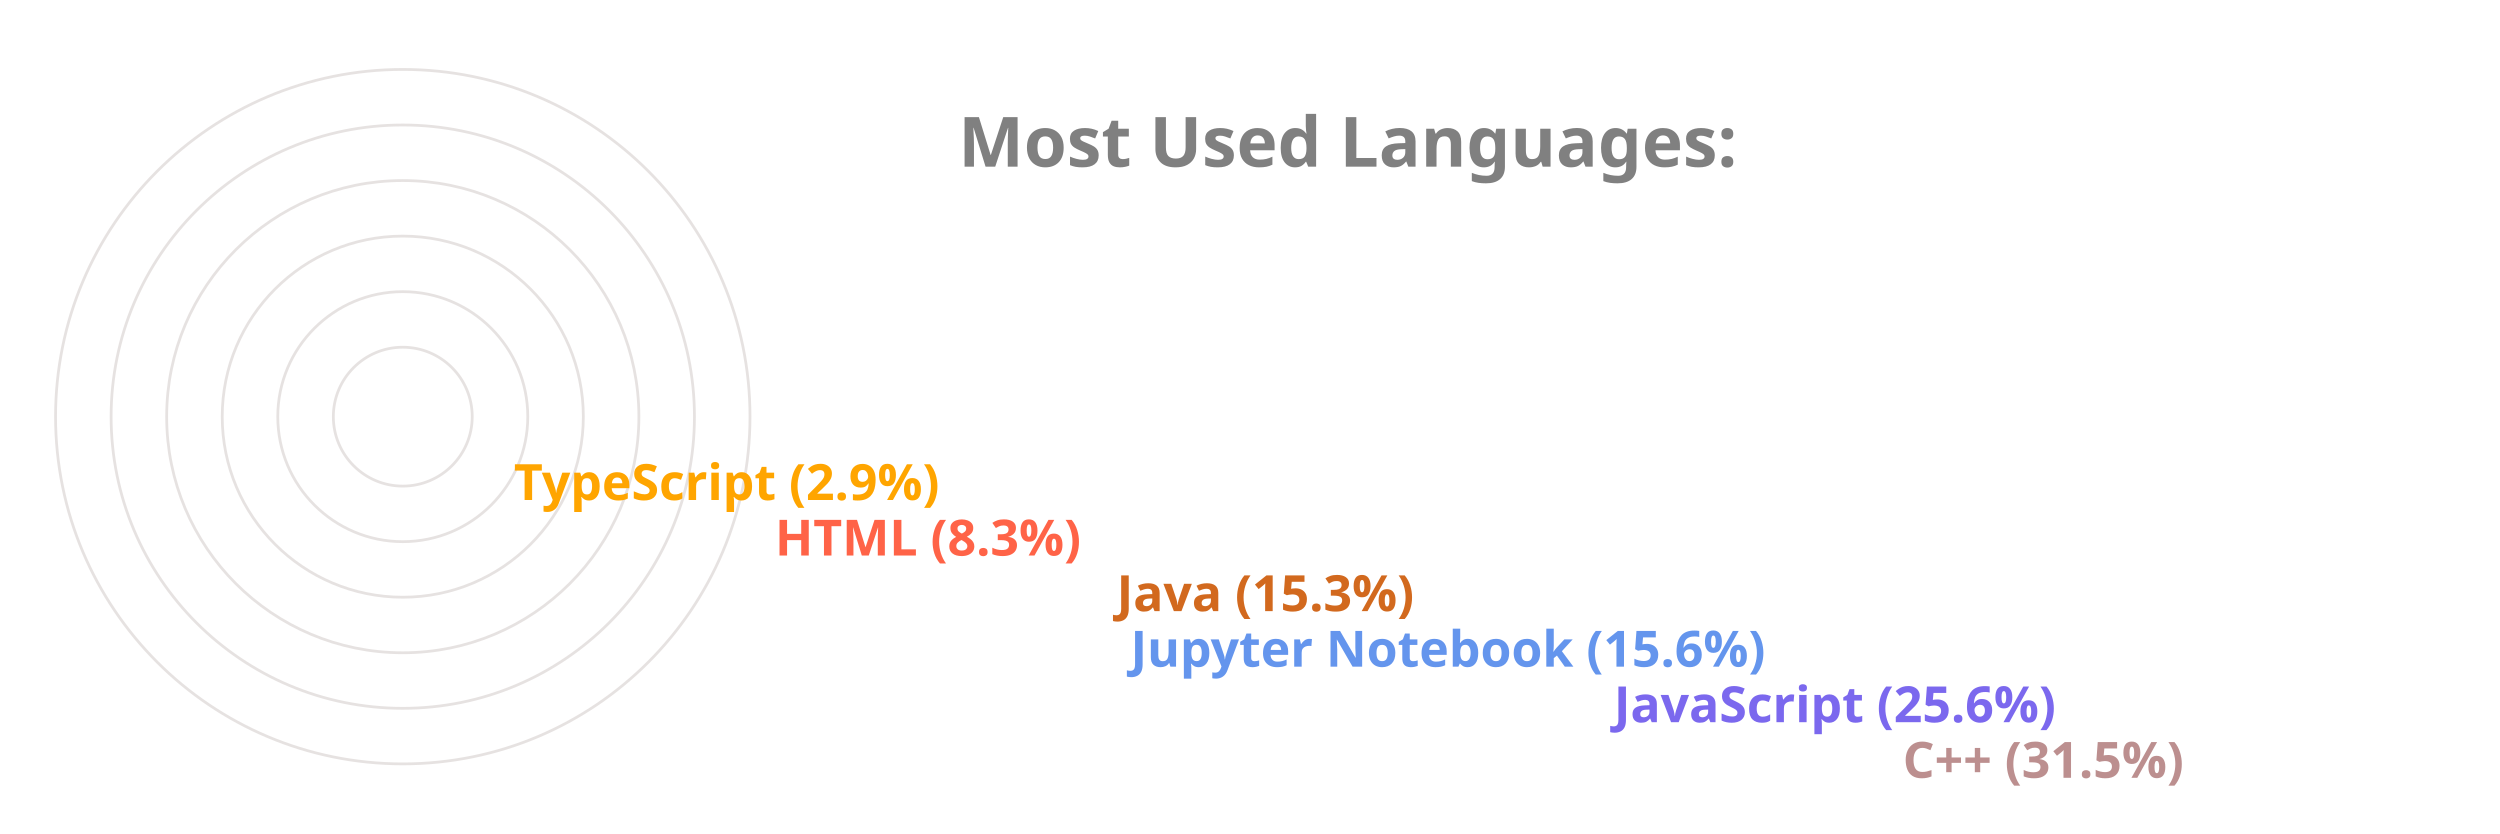
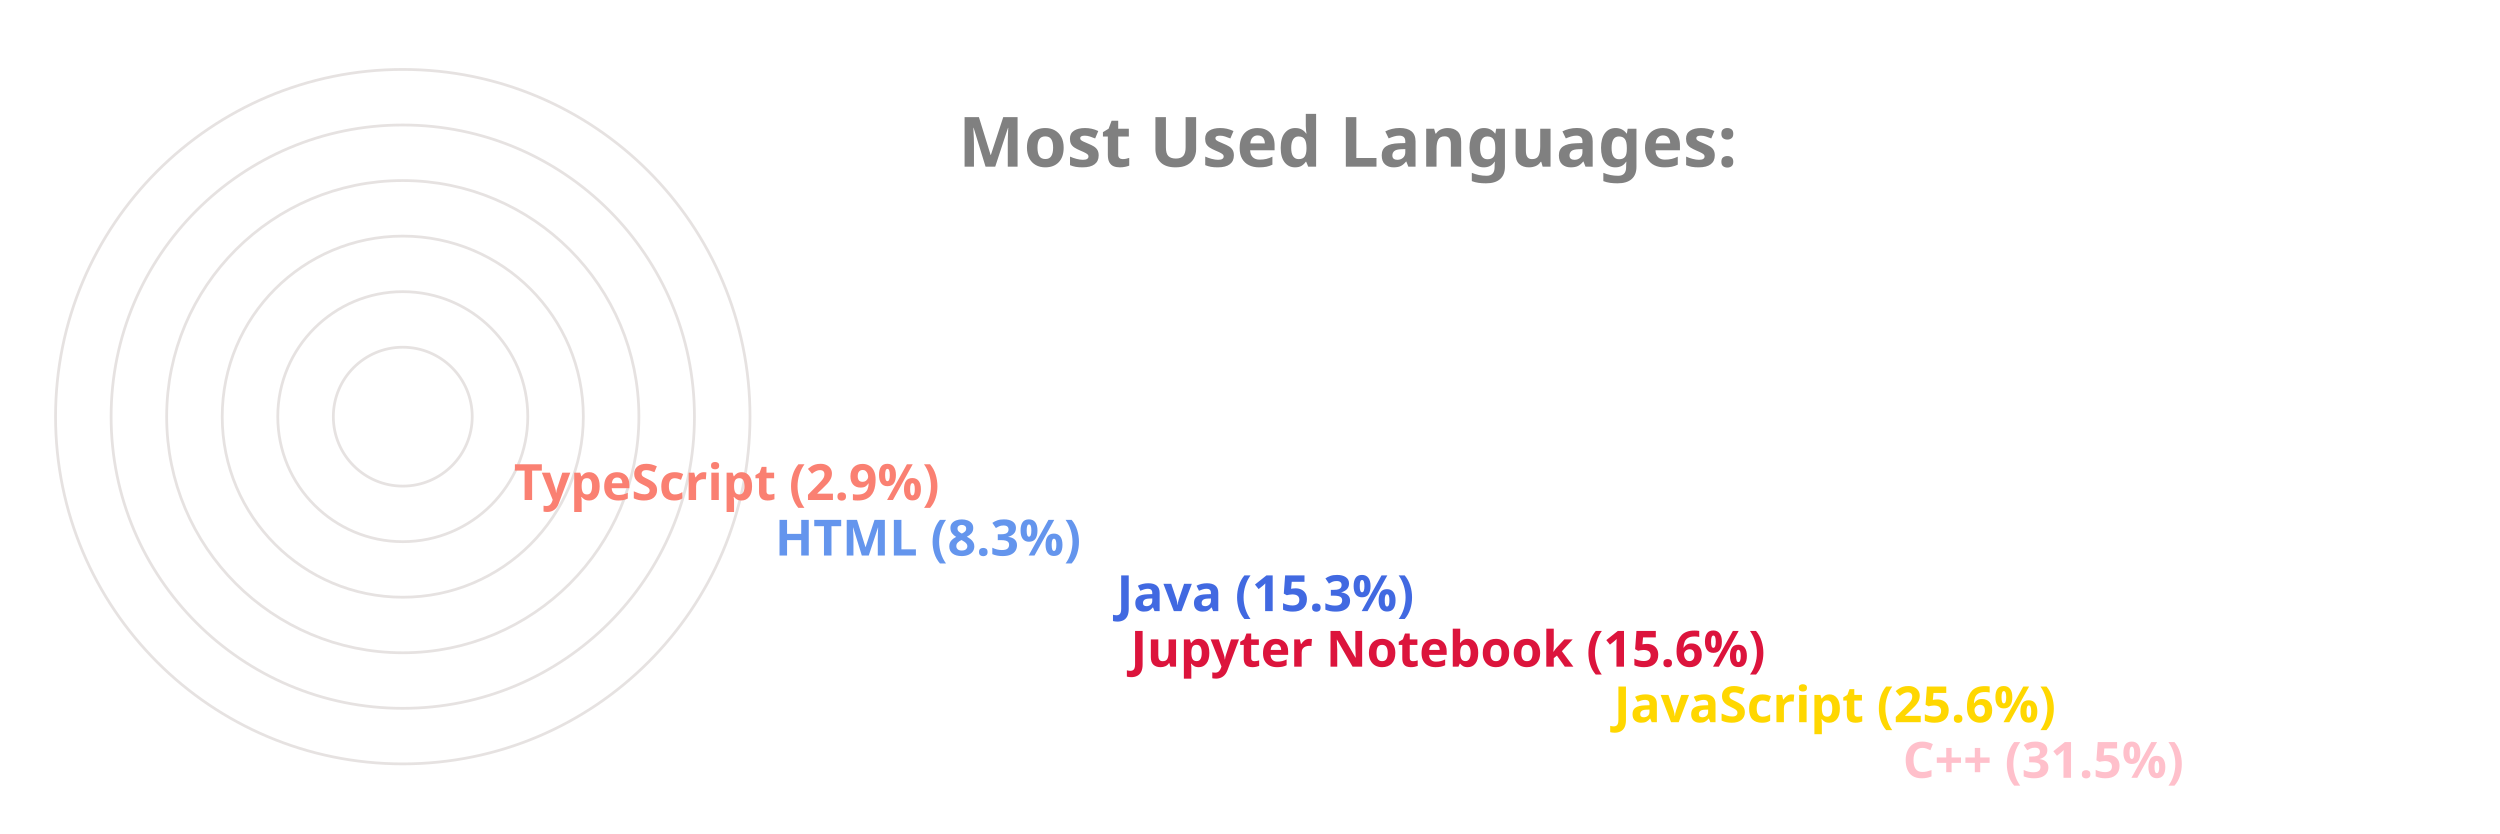
<svg xmlns="http://www.w3.org/2000/svg" viewBox="0 0 650 300" height="200px" width="600px">
  <style>
		.label {
			font: bold 25px sans-serif;
			color: #404040;
			-webkit-text-stroke: 1px white;
	  	}
		.name {
			font: bold 18px sans-serif;
			color: #404040;
	  	}

		.line {
			stroke-dasharray: 1000;
			stroke-dashoffset: 1000;
			animation: dash 3.5s ease-in-out forwards;	
			animation-iteration-count: infinite;
			animation-direction: alternate-reverse;
		}

		.path {
			stroke-dasharray: 1000;
			stroke-dashoffset: 1000;
			animation: dash 3.5s ease-in-out forwards;	
			animation-iteration-count: infinite;
			animation-direction: alternate-reverse;
		}
		  
		@keyframes dash {
			to {
				stroke-dashoffset: 0;
			}
		}

	</style>
  <g stroke="#E6E2E1" fill="none" stroke-width="1">
    <circle cx="20" cy="150" r="125" />
    <circle cx="20" cy="150" r="105" />
    <circle cx="20" cy="150" r="85" />
    <circle cx="20" cy="150" r="65" />
    <circle cx="20" cy="150" r="45" />
    <circle cx="20" cy="150" r="25" />
  </g>
  <g fill="none" stroke-width="20" class="line">
-     <line x2="550" y2="275" x1="20" y1="275" stroke="RosyBrown" />
-     <line x2="446" y2="255" x1="20" y1="255" stroke="MediumSlateBlue" />
-     <line x2="272" y2="235" x1="20" y1="235" stroke="CornflowerBlue" />
-     <line x2="267" y2="215" x1="20" y1="215" stroke="Chocolate" />
-     <line x2="144" y2="195" x1="20" y1="195" stroke="Tomato" />
-     <line x2="50" y2="175" x1="20" y1="175" stroke="Orange" />
+     <line x2="550" y2="275" x1="20" y1="275" stroke="Pink" />
+     <line x2="446" y2="255" x1="20" y1="255" stroke="Gold" />
+     <line x2="272" y2="235" x1="20" y1="235" stroke="Crimson" />
+     <line x2="267" y2="215" x1="20" y1="215" stroke="RoyalBlue" />
+     <line x2="144" y2="195" x1="20" y1="195" stroke="CornflowerBlue" />
+     <line x2="50" y2="175" x1="20" y1="175" stroke="Salmon" />
  </g>
  <g fill="none" stroke-width="20" stroke-linecap="round" class="path">
-     <path d="M 20 275 A 125 125 45 0 1 -86 83" stroke="RosyBrown" />
-     <path d="M 20 255 A 105 105 45 0 1 -74 103" stroke="MediumSlateBlue" />
-     <path d="M 20 235 A 85 85 45 0 1 -61 126" stroke="CornflowerBlue" />
-     <path d="M 20 215 A 65 65 45 0 1 -42 133" stroke="Chocolate" />
-     <path d="M 20 195 A 45 45 45 0 1 -24 143" stroke="Tomato" />
-     <path d="M 20 175 A 25 25 45 0 1 -4 148" stroke="Orange" />
+     <path d="M 20 275 A 125 125 45 0 1 -86 83" stroke="Pink" />
+     <path d="M 20 255 A 105 105 45 0 1 -74 103" stroke="Gold" />
+     <path d="M 20 235 A 85 85 45 0 1 -61 126" stroke="Crimson" />
+     <path d="M 20 215 A 65 65 45 0 1 -42 133" stroke="RoyalBlue" />
+     <path d="M 20 195 A 45 45 45 0 1 -24 143" stroke="CornflowerBlue" />
+     <path d="M 20 175 A 25 25 45 0 1 -4 148" stroke="Salmon" />
  </g>
  <g class="name">
-     <text x="560" y="280" fill="RosyBrown">C++ (31.5%)</text>
-     <text x="456" y="260" fill="MediumSlateBlue">JavaScript (25.6%)</text>
-     <text x="282" y="240" fill="CornflowerBlue">Jupyter Notebook (15.6%)</text>
-     <text x="277" y="220" fill="Chocolate">Java (15.3%)</text>
-     <text x="154" y="200" fill="Tomato">HTML (8.3%)</text>
-     <text x="60" y="180" fill="Orange">TypeScript (2.9%)</text>
+     <text x="560" y="280" fill="Pink">C++ (31.5%)</text>
+     <text x="456" y="260" fill="Gold">JavaScript (25.6%)</text>
+     <text x="282" y="240" fill="Crimson">Jupyter Notebook (15.6%)</text>
+     <text x="277" y="220" fill="RoyalBlue">Java (15.3%)</text>
+     <text x="154" y="200" fill="CornflowerBlue">HTML (8.3%)</text>
+     <text x="60" y="180" fill="Salmon">TypeScript (2.9%)</text>
  </g>
  <g class="label">
    <text x="220" y="60" fill="grey">Most Used Languages:</text>
  </g>
</svg>
